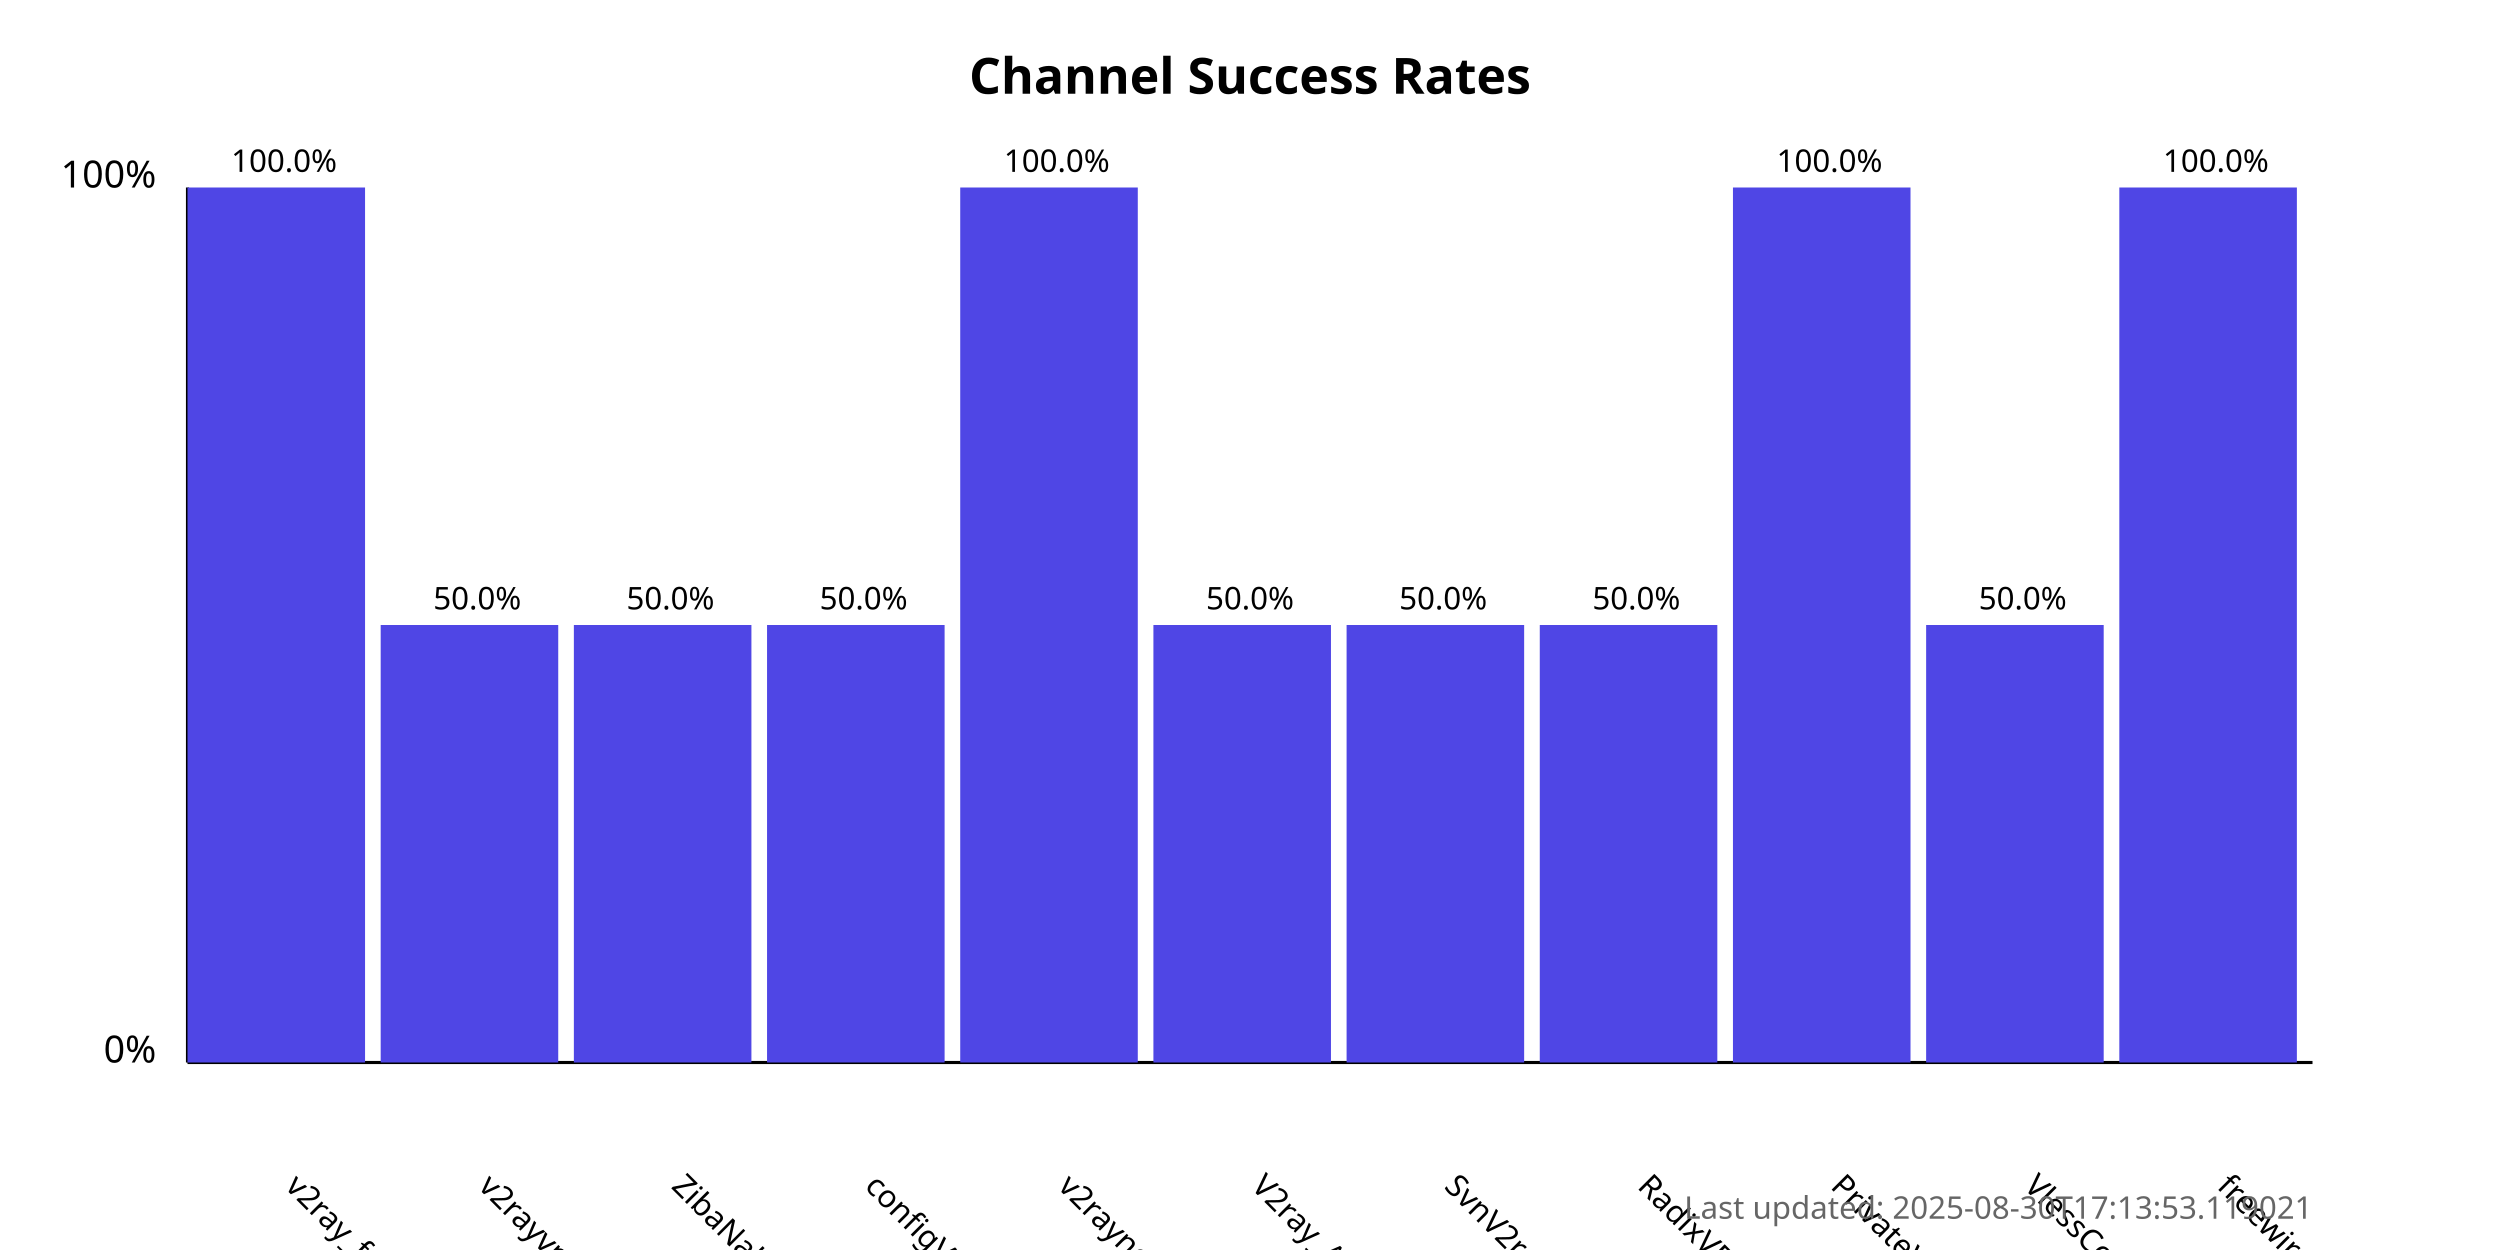
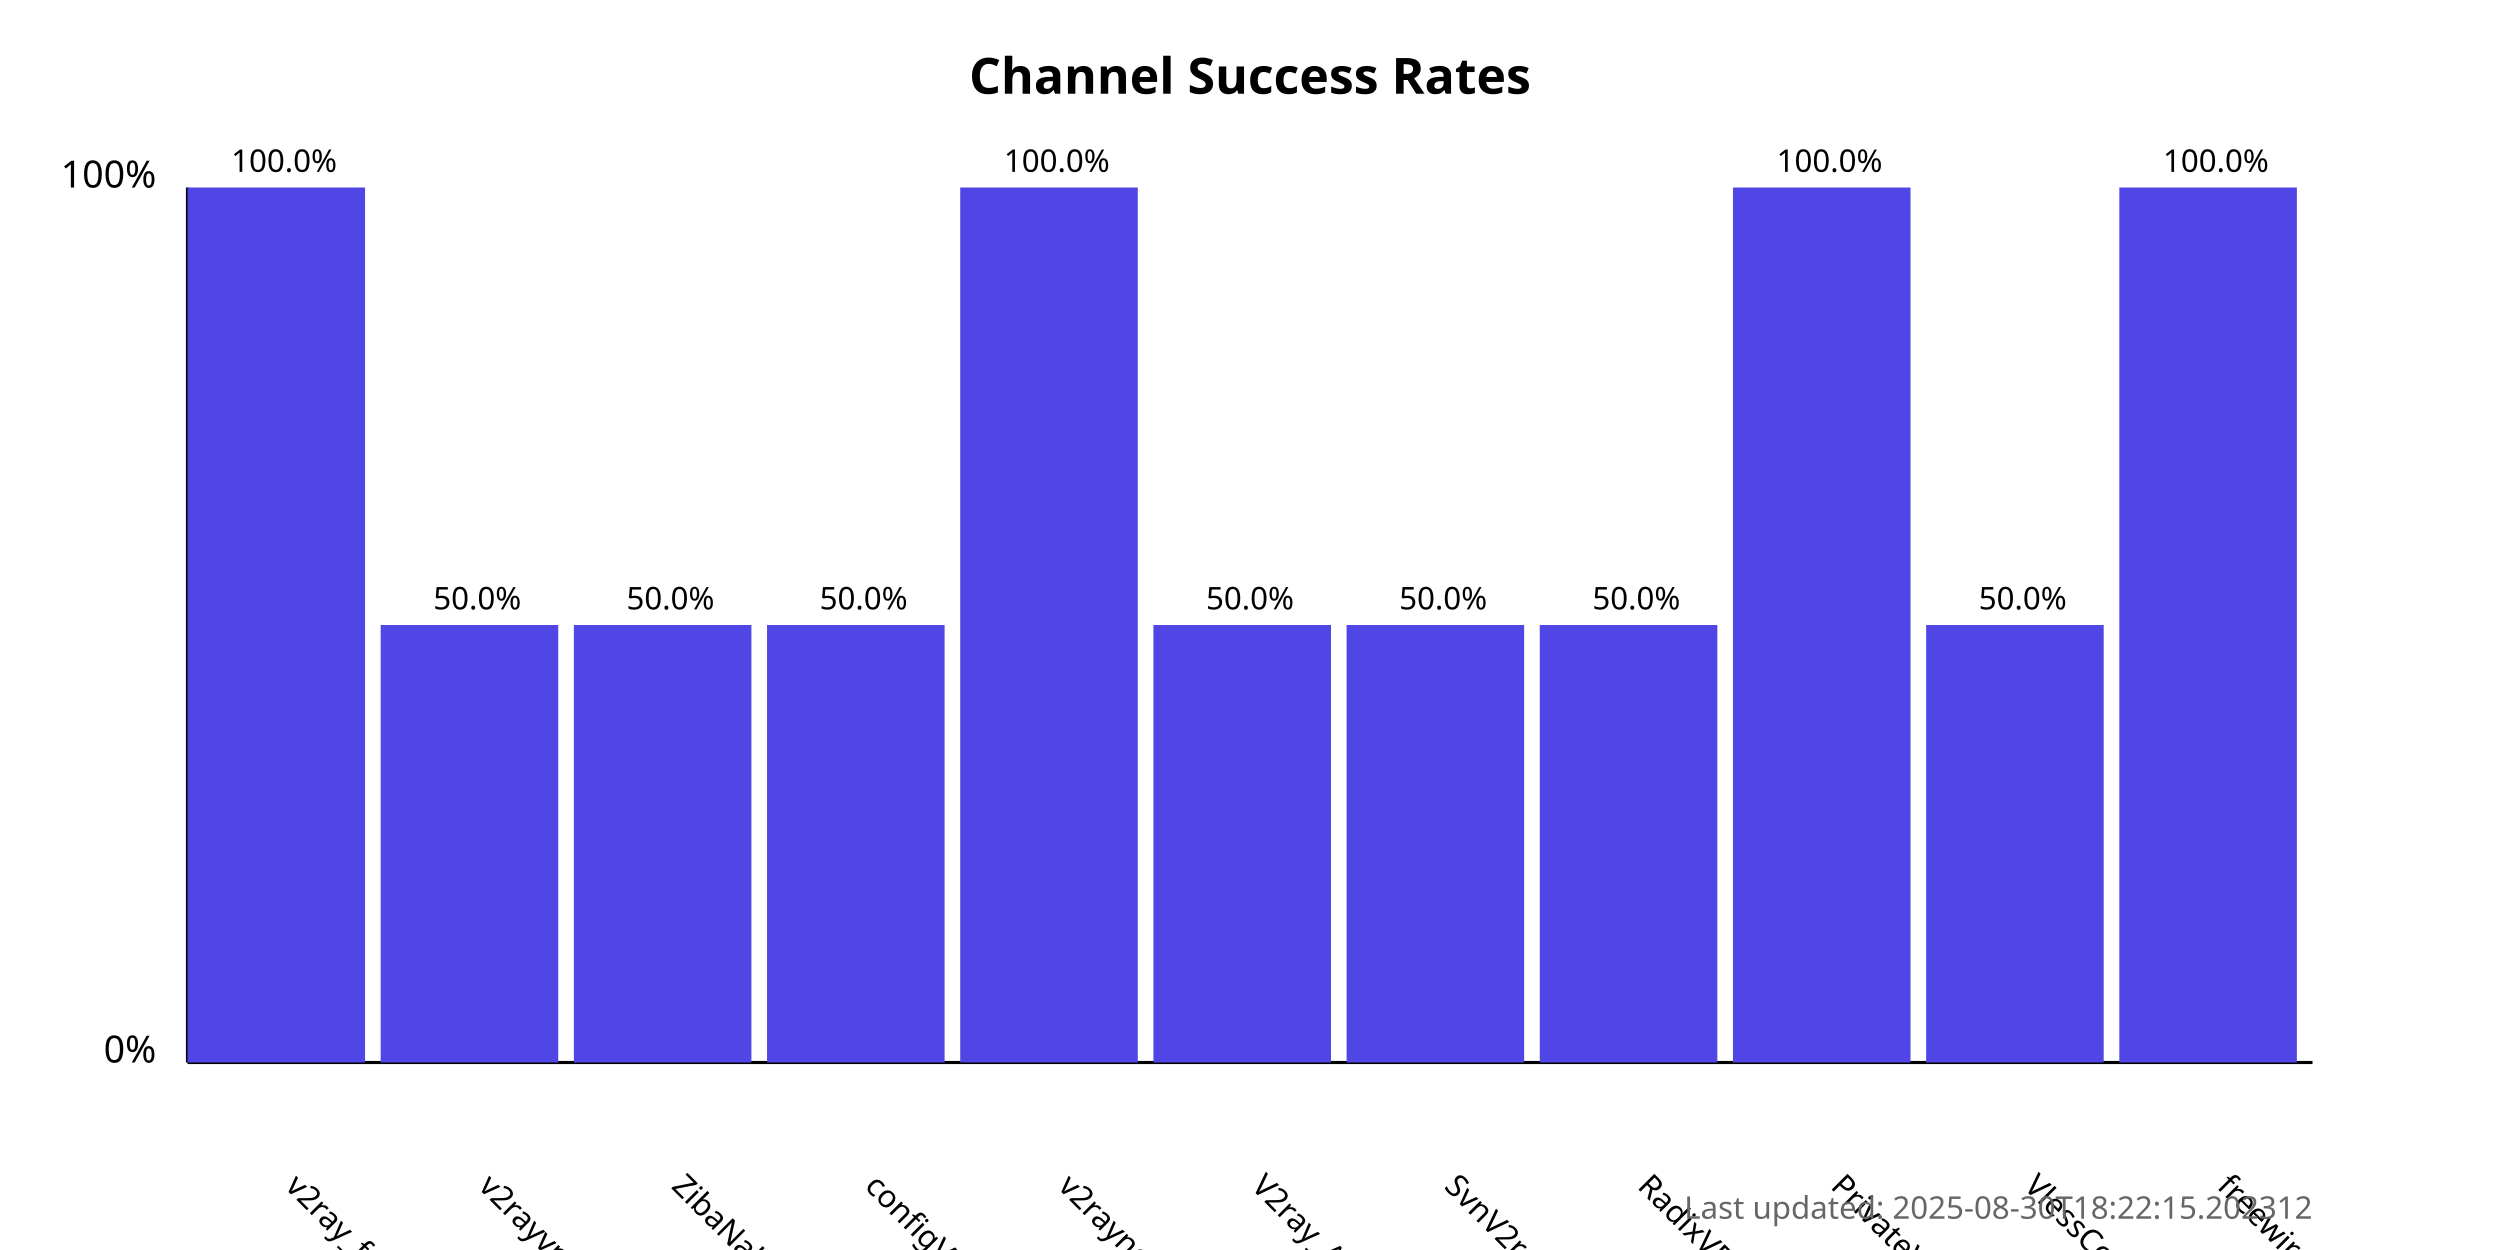
<svg xmlns="http://www.w3.org/2000/svg" width="800" height="400">
  <style>
            .chart-title { font: bold 16px sans-serif; }
            .axis-label { font: 12px sans-serif; }
            .tick-label { font: 10px sans-serif; }
            .bar { fill: #4f46e5; }
            .bar:hover { fill: #6366f1; }
            .timestamp { font: 10px sans-serif; fill: #666; }
        </style>
  <text x="400.0" y="30" text-anchor="middle" class="chart-title">
            Channel Success Rates
        </text>
  <line x1="60" y1="340" x2="60" y2="60" stroke="black" stroke-width="1" />
  <line x1="60" y1="340" x2="740" y2="340" stroke="black" stroke-width="1" />
  <text x="50" y="340" text-anchor="end" class="axis-label">0%</text>
  <text x="50" y="60" text-anchor="end" class="axis-label">100%</text>
  <g>
    <rect x="60" y="60.0" width="56.818" height="280.0" class="bar" />
    <text x="90.909" y="380" transform="rotate(45, 90.90909, 380)" text-anchor="start" class="tick-label">
                v2ray_free_conf
            </text>
    <text x="90.909" y="55.0" text-anchor="middle" class="tick-label">
                100.0%
            </text>
  </g>
  <g>
    <rect x="121.818" y="200.0" width="56.818" height="140.0" class="bar" />
    <text x="152.727" y="380" transform="rotate(45, 152.7273, 380)" text-anchor="start" class="tick-label">
                v2rayvpno
            </text>
    <text x="152.727" y="195.0" text-anchor="middle" class="tick-label">
                50.0%
            </text>
  </g>
  <g>
    <rect x="183.636" y="200.0" width="56.818" height="140.0" class="bar" />
    <text x="214.545" y="380" transform="rotate(45, 214.5455, 380)" text-anchor="start" class="tick-label">
                ZibaNabz
            </text>
    <text x="214.545" y="195.0" text-anchor="middle" class="tick-label">
                50.0%
            </text>
  </g>
  <g>
    <rect x="245.455" y="200.0" width="56.818" height="140.0" class="bar" />
    <text x="276.364" y="380" transform="rotate(45, 276.3636, 380)" text-anchor="start" class="tick-label">
                configV2rayForFree
            </text>
    <text x="276.364" y="195.0" text-anchor="middle" class="tick-label">
                50.0%
            </text>
  </g>
  <g>
    <rect x="307.273" y="60.0" width="56.818" height="280.0" class="bar" />
    <text x="338.182" y="380" transform="rotate(45, 338.1818, 380)" text-anchor="start" class="tick-label">
                v2rayngvpn
            </text>
    <text x="338.182" y="55.0" text-anchor="middle" class="tick-label">
                100.0%
            </text>
  </g>
  <g>
    <rect x="369.091" y="200.0" width="56.818" height="140.0" class="bar" />
    <text x="400.0" y="380" transform="rotate(45, 400.0, 380)" text-anchor="start" class="tick-label">
                V2ray_Alpha
            </text>
    <text x="400.0" y="195.0" text-anchor="middle" class="tick-label">
                50.0%
            </text>
  </g>
  <g>
    <rect x="430.909" y="200.0" width="56.818" height="140.0" class="bar" />
    <text x="461.818" y="380" transform="rotate(45, 461.8182, 380)" text-anchor="start" class="tick-label">
                SvnV2ray
            </text>
    <text x="461.818" y="195.0" text-anchor="middle" class="tick-label">
                50.0%
            </text>
  </g>
  <g>
    <rect x="492.727" y="200.0" width="56.818" height="140.0" class="bar" />
    <text x="523.636" y="380" transform="rotate(45, 523.6364, 380)" text-anchor="start" class="tick-label">
                RadixVPN
            </text>
    <text x="523.636" y="195.0" text-anchor="middle" class="tick-label">
                50.0%
            </text>
  </g>
  <g>
    <rect x="554.545" y="60.0" width="56.818" height="280.0" class="bar" />
    <text x="585.455" y="380" transform="rotate(45, 585.4545, 380)" text-anchor="start" class="tick-label">
                PrivateVPNs
            </text>
    <text x="585.455" y="55.0" text-anchor="middle" class="tick-label">
                100.0%
            </text>
  </g>
  <g>
    <rect x="616.364" y="200.0" width="56.818" height="140.0" class="bar" />
    <text x="647.273" y="380" transform="rotate(45, 647.2727, 380)" text-anchor="start" class="tick-label">
                VlessConfig
            </text>
    <text x="647.273" y="195.0" text-anchor="middle" class="tick-label">
                50.0%
            </text>
  </g>
  <g>
    <rect x="678.182" y="60.0" width="56.818" height="280.0" class="bar" />
    <text x="709.091" y="380" transform="rotate(45, 709.0909, 380)" text-anchor="start" class="tick-label">
                freewireguard
            </text>
    <text x="709.091" y="55.0" text-anchor="middle" class="tick-label">
                100.0%
            </text>
  </g>
  <text x="740" y="390" text-anchor="end" class="timestamp">
-             Last updated: 2025-08-30T17:13:53.119021
+             Last updated: 2025-08-30T18:22:15.202312
        </text>
</svg>
